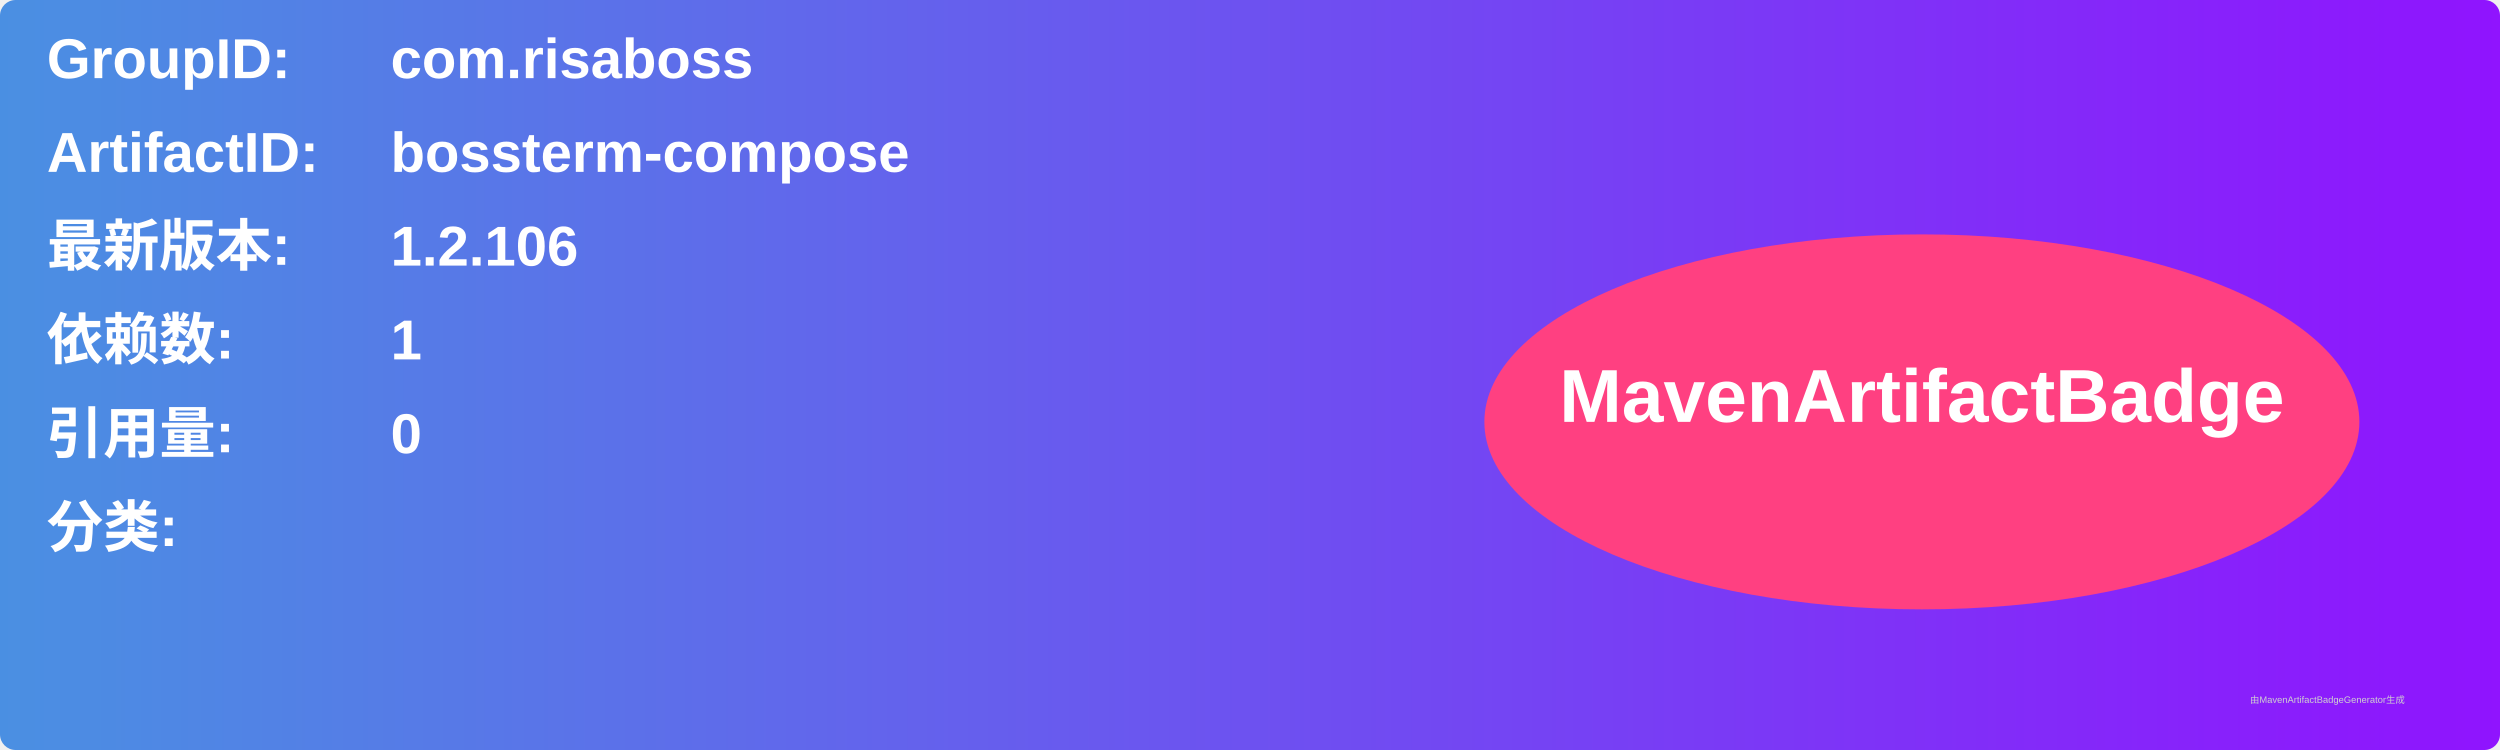
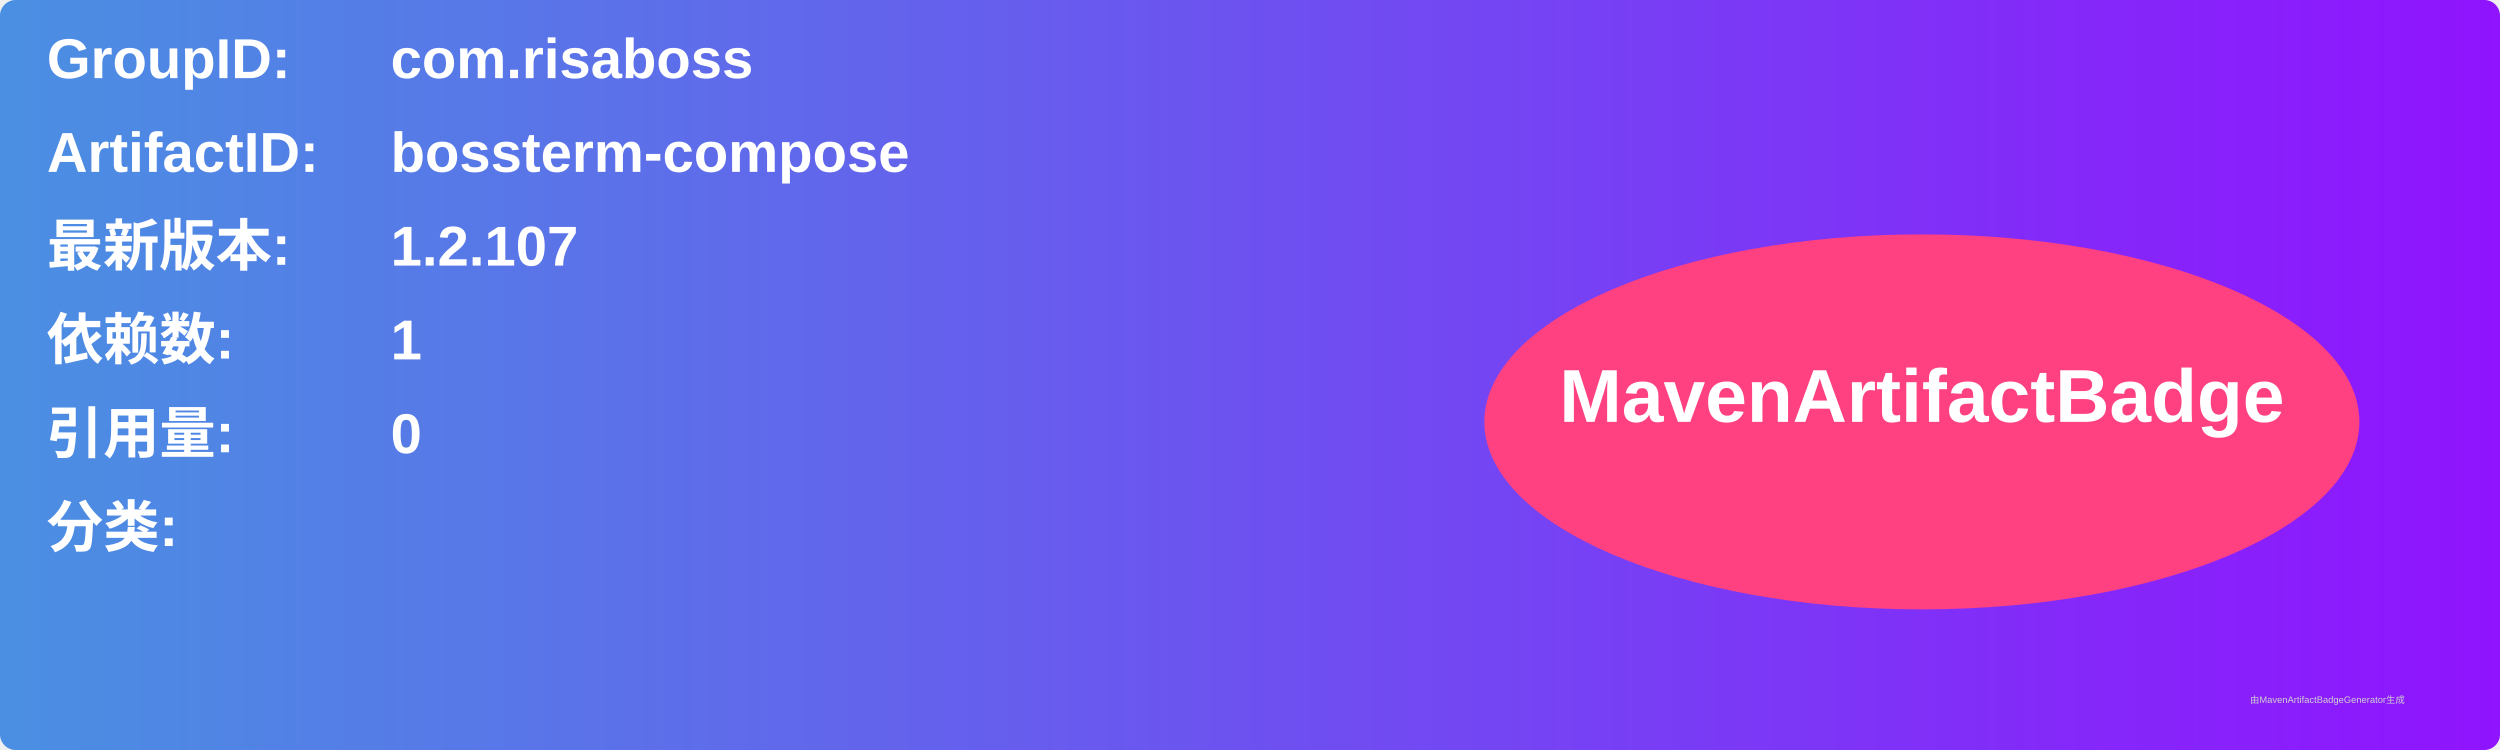
<svg xmlns="http://www.w3.org/2000/svg" width="800" height="240" viewBox="0 0 800 240">
  <linearGradient id="grad" x1="0%" y1="0%" x2="100%" y2="0%">
    <stop offset="0%" stop-color="#4a90e2" />
    <stop offset="100%" stop-color="#9013fe" />
  </linearGradient>
  <rect width="100%" height="100%" rx="5" ry="5" fill="url(#grad)" />
  <g transform="translate(15, 15)">
    <text x="0" y="10" font-family="Arial" font-size="18" fill="white" font-weight="bold" width="260">GroupID:</text>
    <text x="110" y="10" font-family="Arial" font-size="18" fill="white" font-weight="bold" width="460">com.risaboss</text>
    <text x="0" y="40" font-family="Arial" font-size="18" fill="white" font-weight="bold" width="260">ArtifactID:</text>
    <text x="110" y="40" font-family="Arial" font-size="18" fill="white" font-weight="bold" width="460">bossterm-compose</text>
    <text x="0" y="70" font-family="Arial" font-size="18" fill="white" font-weight="bold">最新版本:</text>
    <text x="110" y="70" font-family="Arial" font-size="18" fill="white" font-weight="bold">
-       <tspan font-weight="bold">1.2.106</tspan>
+       <tspan font-weight="bold">1.2.107</tspan>
    </text>
    <text x="0" y="100" font-family="Arial" font-size="18" fill="white" font-weight="bold">依赖数: </text>
    <text x="110" y="100" font-family="Arial" font-size="18" fill="white">
      <tspan font-weight="bold">1</tspan>
    </text>
    <text x="0" y="130" font-family="Arial" font-size="18" fill="white" font-weight="bold">引用量: </text>
    <text x="110" y="130" font-family="Arial" font-size="18" fill="white">
      <tspan font-weight="bold">0</tspan>
    </text>
    <text x="0" y="160" font-family="Arial" font-size="18" fill="white" font-weight="bold">分类:</text>
    <text x="10" y="190" font-family="Arial" font-size="10" fill="white">
      <tspan font-weight="bold" />
    </text>
    <ellipse cx="600" cy="120" rx="140" ry="60" fill="#ff4081" />
    <text x="600" y="120" text-anchor="middle" font-family="Arial" font-size="24" fill="white" font-weight="bold">MavenArtifactBadge</text>
  </g>
  <text x="720" y="225" font-family="Arial" font-size="3" fill="#d0d0d0">由MavenArtifactBadgeGenerator生成</text>
</svg>
